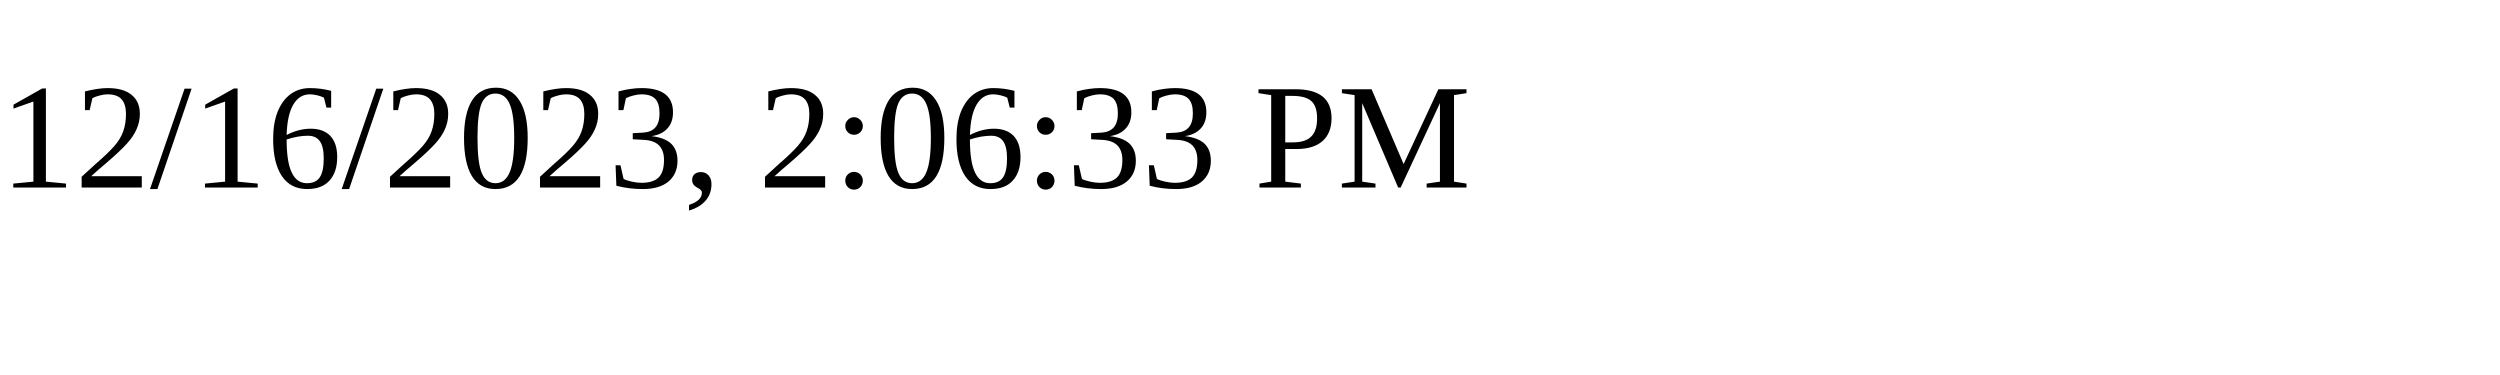
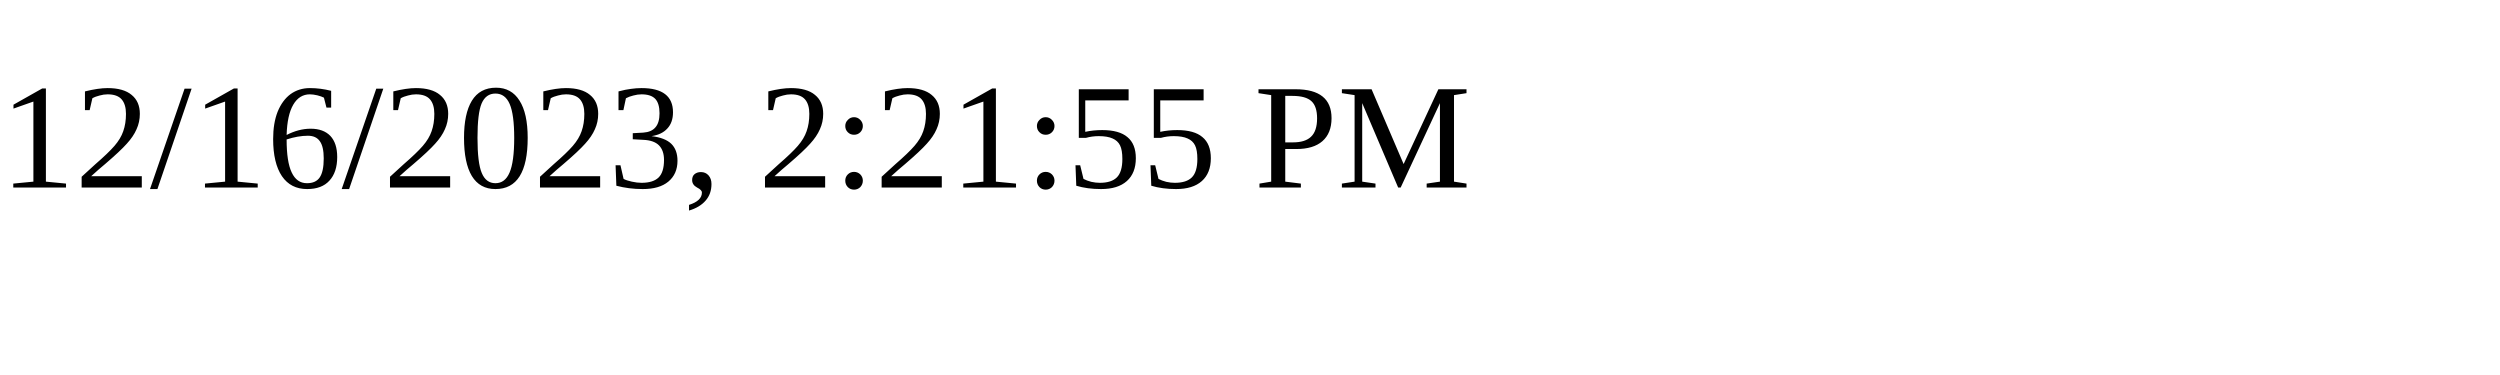
<svg xmlns="http://www.w3.org/2000/svg" height="30" width="200">
-   <text x="0" y="15">12/16/2023, 2:06:33 PM</text>
+   <text x="0" y="15">12/16/2023, 2:21:55 PM</text>
</svg>
